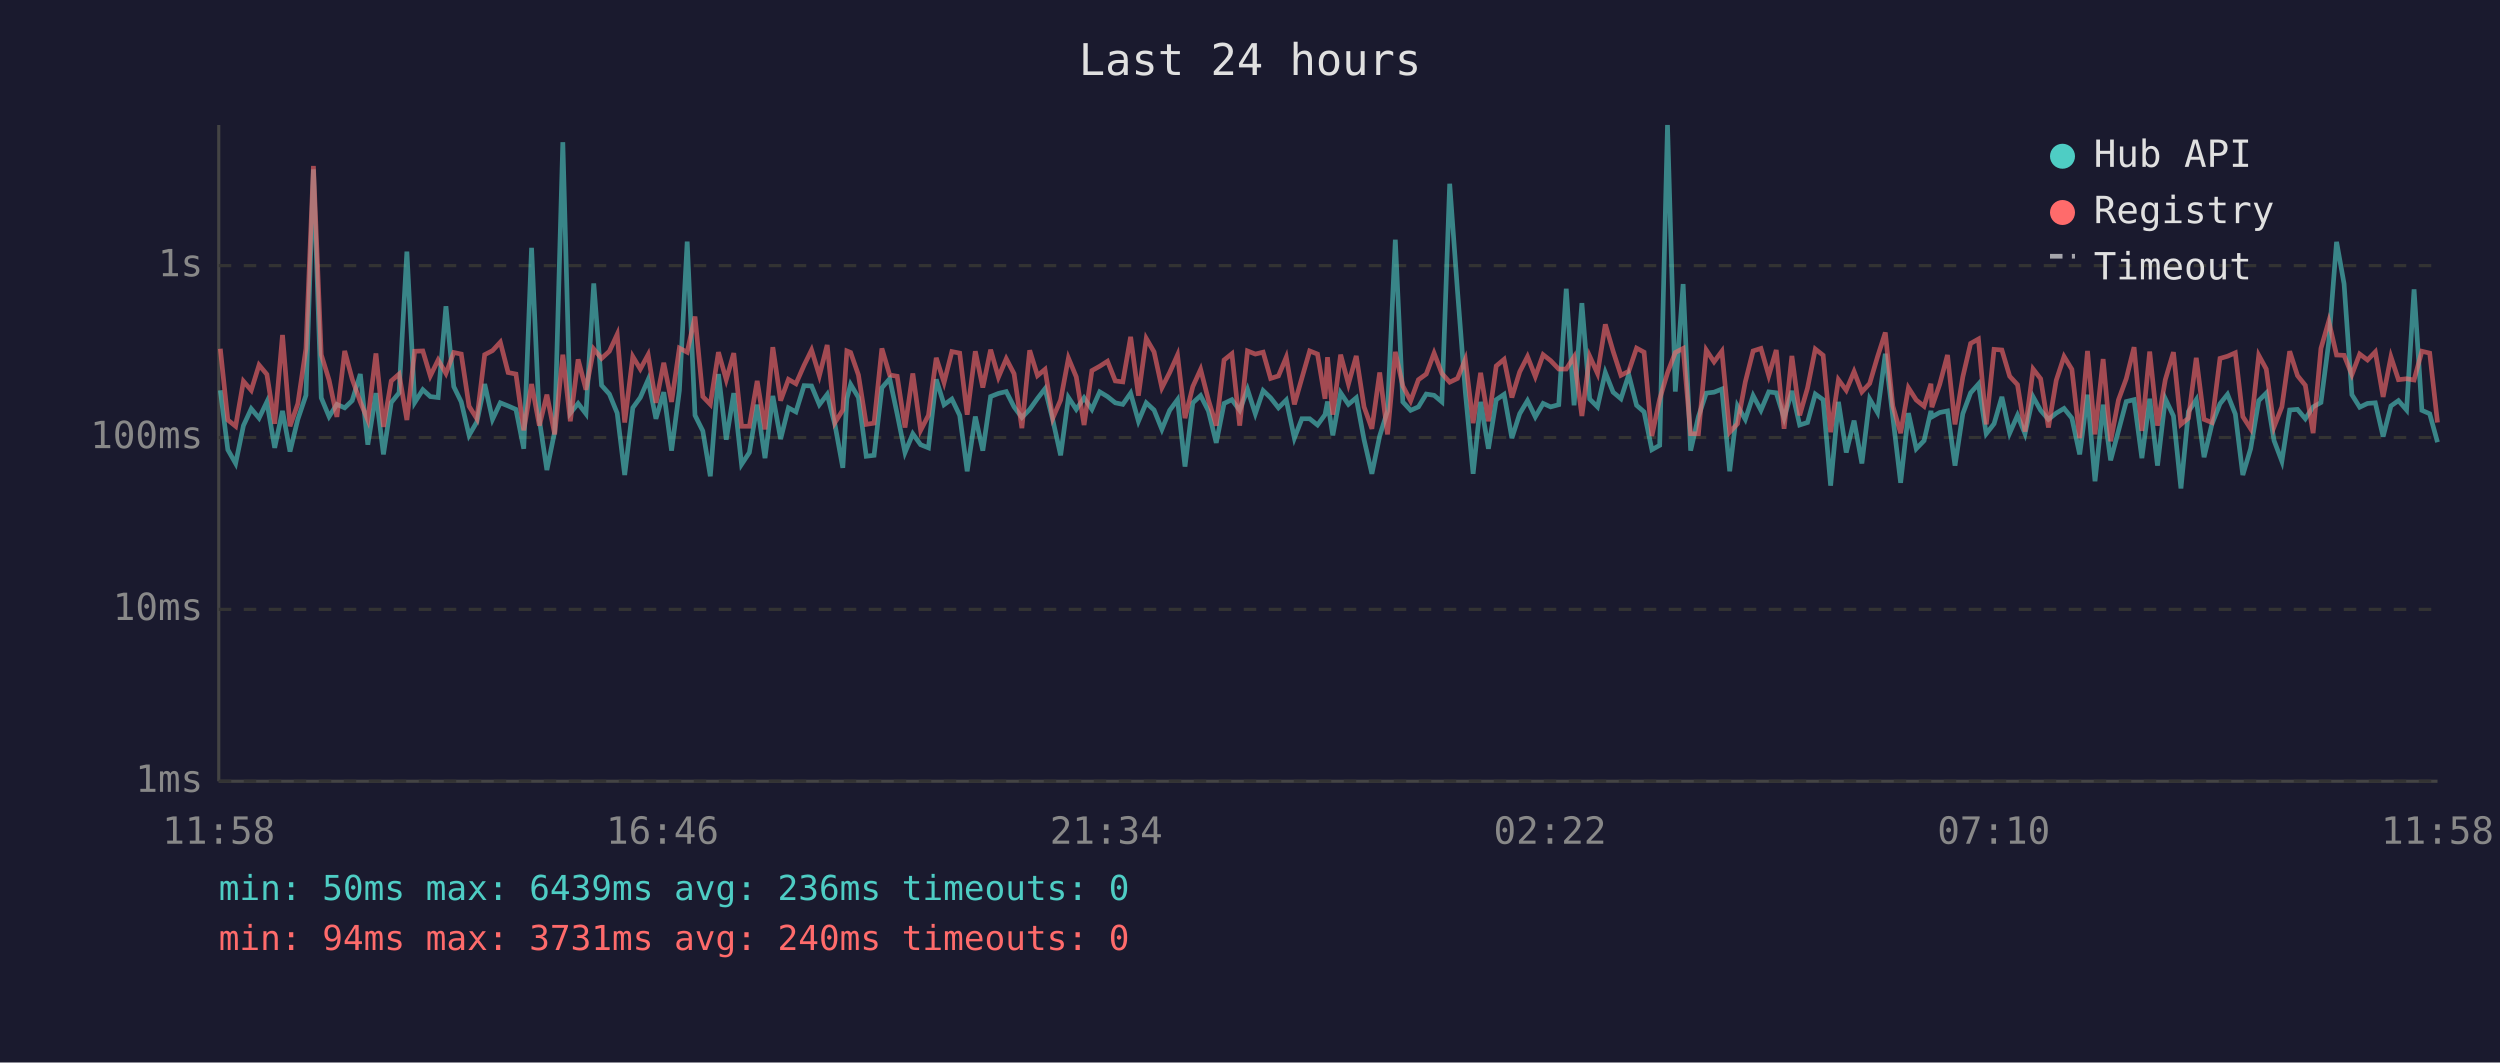
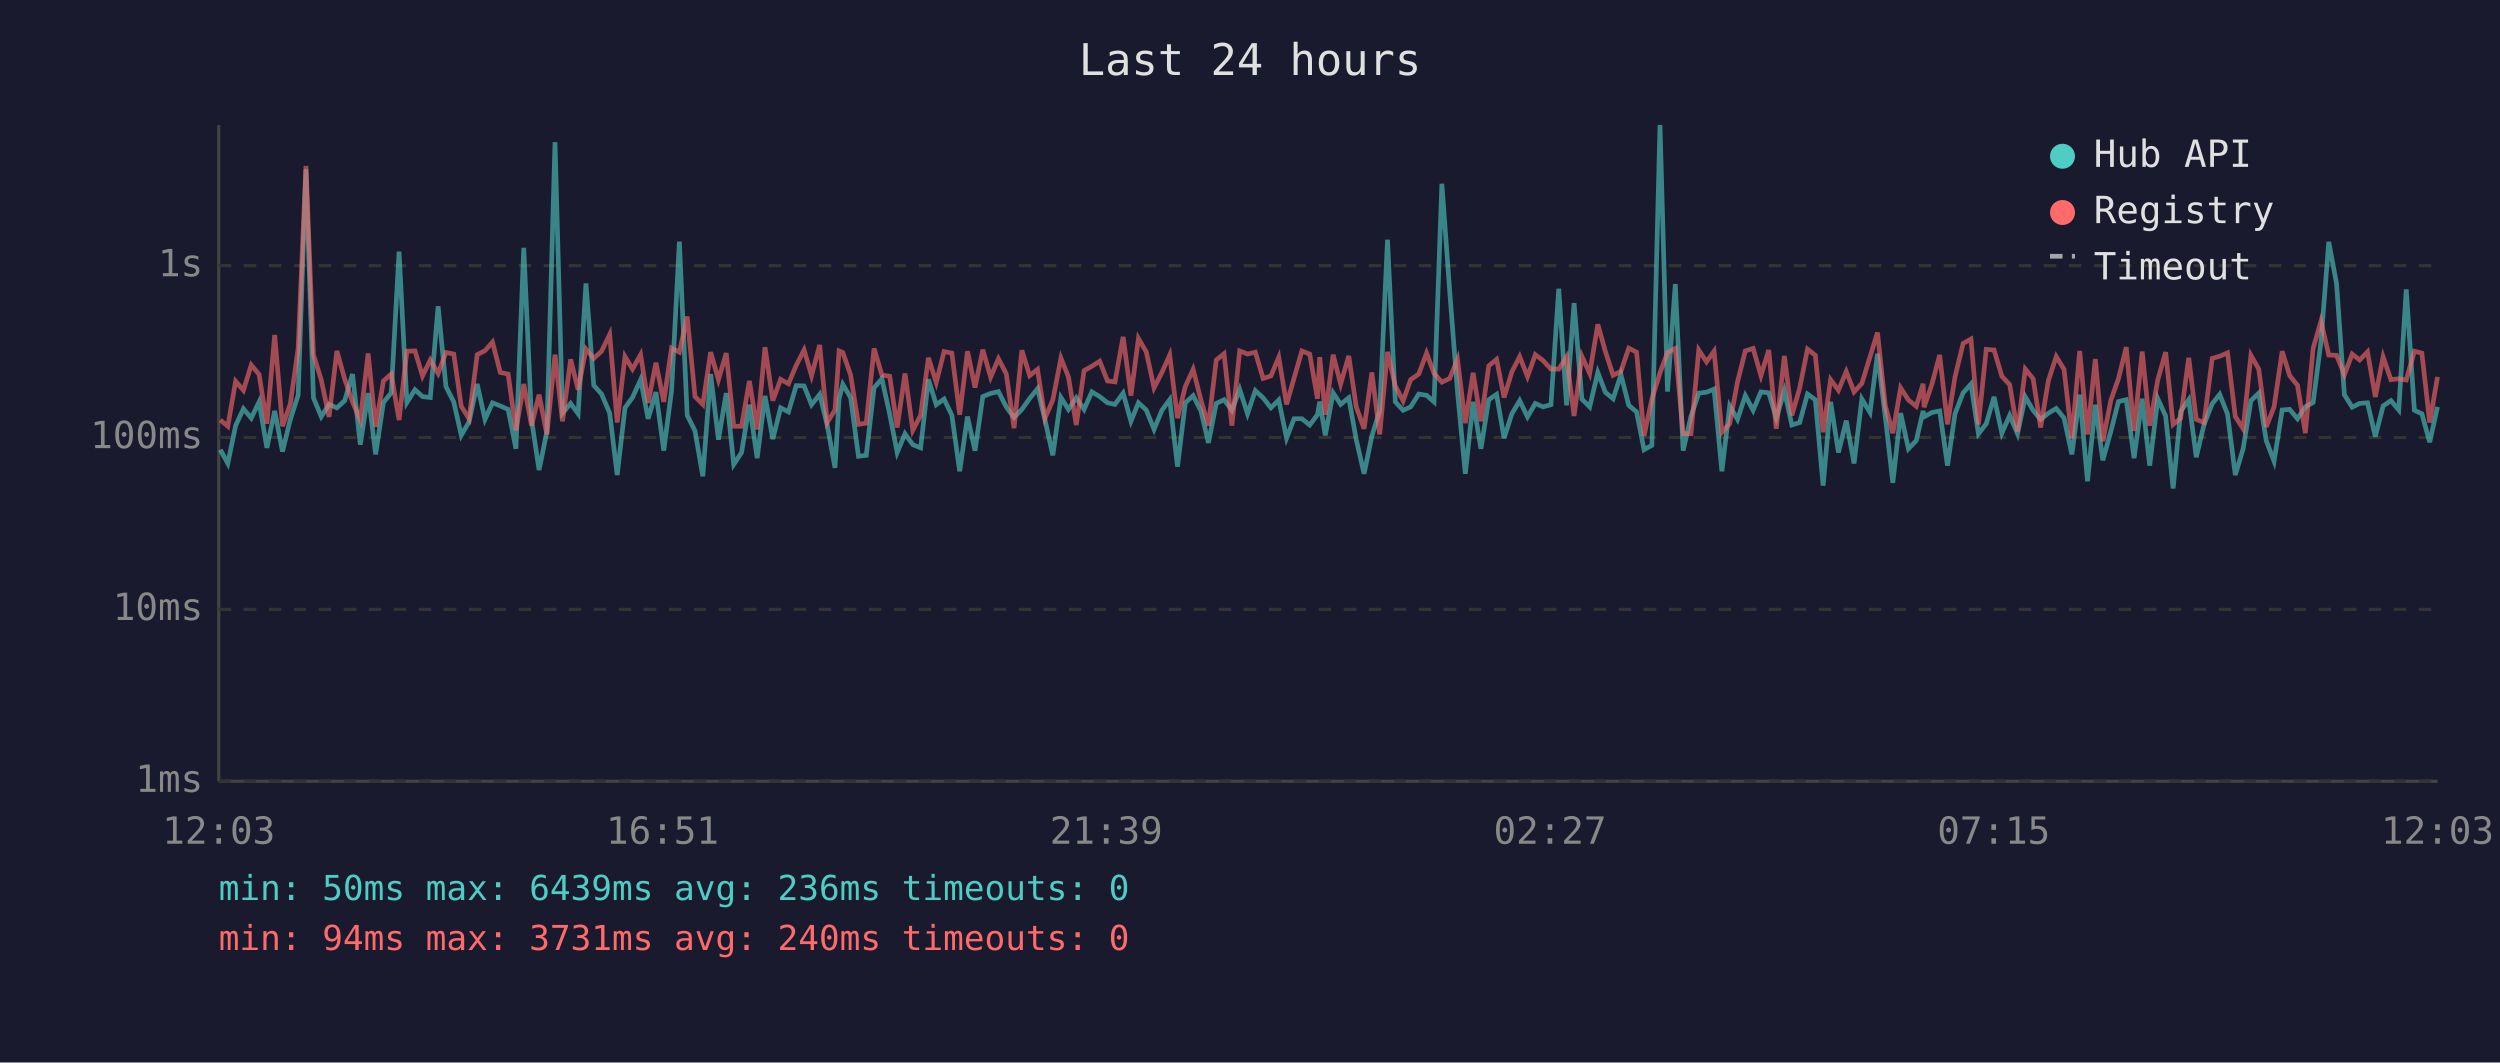
<svg xmlns="http://www.w3.org/2000/svg" viewBox="0 0 800 340" font-family="monospace" font-size="12">
  <rect width="800" height="340" fill="#1a1a2e" />
  <text x="400" y="24" fill="#e0e0e0" font-size="14" text-anchor="middle">Last 24 hours</text>
  <line x1="70" y1="40" x2="70" y2="250" stroke="#444" stroke-width="1" />
  <line x1="70" y1="250" x2="780" y2="250" stroke="#444" stroke-width="1" />
  <line x1="70" y1="250" x2="780" y2="250" stroke="#333" stroke-width="1" stroke-dasharray="4" />
  <text x="65" y="250" fill="#888" text-anchor="end" dominant-baseline="middle">1ms</text>
  <line x1="70" y1="195" x2="780" y2="195" stroke="#333" stroke-width="1" stroke-dasharray="4" />
  <text x="65" y="195" fill="#888" text-anchor="end" dominant-baseline="middle">10ms</text>
  <line x1="70" y1="140" x2="780" y2="140" stroke="#333" stroke-width="1" stroke-dasharray="4" />
  <text x="65" y="140" fill="#888" text-anchor="end" dominant-baseline="middle">100ms</text>
  <line x1="70" y1="85" x2="780" y2="85" stroke="#333" stroke-width="1" stroke-dasharray="4" />
  <text x="65" y="85" fill="#888" text-anchor="end" dominant-baseline="middle">1s</text>
-   <text x="70" y="270" fill="#888" text-anchor="middle">11:58</text>
-   <text x="212" y="270" fill="#888" text-anchor="middle">16:46</text>
-   <text x="354" y="270" fill="#888" text-anchor="middle">21:34</text>
-   <text x="496" y="270" fill="#888" text-anchor="middle">02:22</text>
-   <text x="638" y="270" fill="#888" text-anchor="middle">07:10</text>
-   <text x="780" y="270" fill="#888" text-anchor="middle">11:58</text>
-   <polyline points="70.5,124.9 72.9,143.9 75.4,148.3 77.9,136.2 80.4,130.8 82.9,133.8 85.4,128.6 87.9,143.3 90.4,131.5 92.8,144.5 95.3,134.2 97.9,126.5 100.3,54.2 102.8,127.3 105.3,133.3 107.8,129.4 110.3,130.5 112.7,128.2 115.3,119.7 117.7,142.3 120.3,125.8 122.7,145.4 125.2,128.8 127.7,125.7 130.2,80.5 132.7,128.8 135.3,124.7 137.7,126.9 140.2,127.2 142.7,98.0 145.2,123.7 147.6,128.6 150.1,139.3 152.6,135.0 155.1,122.9 157.6,134.2 160.1,128.9 162.6,129.9 165.1,131.0 167.6,143.6 170.1,79.3 172.6,134.4 175.0,150.4 177.5,138.1 180.1,45.5 182.5,132.2 185.0,129.1 187.5,132.4 190.0,90.7 192.5,123.3 195.0,126.1 197.5,132.2 199.9,152.0 202.5,130.5 204.9,127.2 207.4,121.5 209.9,134.0 212.4,125.5 214.9,144.2 217.4,125.0 219.9,77.3 222.4,132.9 224.9,137.9 227.3,152.4 229.9,119.7 232.4,140.7 234.8,125.8 237.3,148.6 239.8,144.8 242.3,129.5 244.8,146.6 247.3,126.7 249.8,140.5 252.3,130.5 254.7,131.8 257.3,123.4 259.7,123.5 262.2,129.5 264.7,126.2 267.2,136.0 269.7,149.7 271.0,127.6 272.2,123.0 274.7,127.2 277.2,146.0 279.7,145.7 282.2,124.1 284.7,121.2 287.1,132.5 289.6,144.8 292.1,138.8 294.6,142.3 297.1,143.3 299.6,121.4 302.1,129.5 304.6,127.7 307.1,132.9 309.5,150.8 312.1,133.3 314.5,144.2 317.0,126.9 319.5,125.9 322.0,125.3 324.5,130.2 327.0,133.6 329.5,131.0 332.0,127.5 334.4,124.4 336.9,134.4 339.4,145.7 341.9,127.2 344.4,131.0 346.9,127.3 349.4,131.0 351.9,125.4 354.4,126.9 356.9,128.9 359.3,129.4 361.8,125.8 364.3,134.8 366.8,128.9 369.3,131.2 371.8,137.4 374.3,131.3 376.8,127.9 379.2,149.3 381.7,128.9 384.2,126.6 386.7,131.5 389.2,141.7 391.7,129.1 394.2,127.9 396.7,131.3 399.2,124.6 401.7,132.4 404.2,125.0 406.6,127.3 409.1,130.5 411.6,128.0 414.2,140.2 416.6,134.0 419.1,134.0 421.6,136.0 424.0,132.7 424.8,128.5 426.5,139.3 429.0,125.7 431.5,129.4 434.0,127.3 436.5,140.7 439.0,151.6 441.5,139.5 444.0,131.5 446.5,76.7 448.9,128.6 451.4,131.3 453.9,130.2 456.4,126.1 458.9,126.5 461.4,128.6 463.9,58.8 466.4,93.1 468.9,125.4 471.4,151.6 473.8,128.6 476.3,143.6 478.8,127.9 481.3,126.2 483.8,140.2 486.3,132.4 488.8,128.2 491.3,133.4 493.8,129.1 496.2,130.2 498.8,129.5 501.2,92.4 503.7,129.7 506.2,97.0 508.7,127.7 511.2,130.2 513.7,119.2 516.2,125.5 518.7,127.6 521.2,119.9 523.7,129.7 526.1,131.8 528.6,143.9 531.1,142.5 533.6,40.0 536.1,125.3 538.6,90.9 541.0,144.2 543.5,133.3 546.0,125.8 548.5,125.5 551.0,124.5 553.5,150.8 556.0,129.9 558.5,134.2 561.0,126.6 563.5,131.3 566.0,125.4 568.4,125.7 570.9,133.8 573.4,125.1 575.9,136.0 578.4,135.2 580.9,126.1 583.4,127.9 585.8,155.4 588.3,128.6 590.8,144.8 593.3,134.6 595.8,148.3 598.3,127.7 600.8,132.0 603.3,113.2 605.7,133.4 608.2,154.5 610.7,132.2 613.2,143.6 615.7,141.0 617.9,131.5 618.2,133.4 620.7,132.0 623.2,131.5 625.6,149.0 628.1,132.4 630.6,125.7 633.1,122.9 635.6,138.8 638.1,135.6 640.6,127.0 643.1,138.6 645.6,132.9 648.0,138.8 650.6,127.0 653.0,131.3 655.5,134.2 658.0,132.2 660.5,130.7 663.0,133.8 665.5,145.4 668.0,126.3 670.4,154.0 673.0,129.5 675.4,147.3 677.9,137.9 680.4,128.5 682.9,127.9 685.4,146.6 687.9,127.6 690.4,149.0 692.9,127.6 695.5,133.1 697.9,156.3 700.3,131.7 702.8,127.9 705.3,146.3 707.8,135.8 710.4,129.2 712.8,126.2 715.3,132.5 717.7,152.0 720.2,143.6 722.8,128.2 725.2,125.8 727.7,141.0 730.2,147.6 732.7,131.2 735.2,131.0 737.7,134.0 740.2,130.2 742.7,128.8 745.2,109.5 747.7,77.4 750.1,90.8 752.6,126.3 755.1,130.3 757.6,129.1 760.1,128.9 762.6,139.7 765.1,129.9 767.5,128.2 770.1,131.2 772.5,92.6 775.0,131.3 777.5,132.4 780.0,141.5" fill="none" stroke="#4ecdc4" stroke-width="1.5" opacity="0.6" />
-   <polyline points="70.5,111.6 72.9,134.4 75.4,136.4 77.9,122.0 80.4,124.9 82.9,116.8 85.4,119.8 87.9,135.6 90.4,107.2 92.8,136.4 95.3,129.2 97.9,111.6 100.3,53.1 102.8,113.5 105.3,121.6 107.8,133.4 110.3,112.3 112.7,121.3 115.3,128.6 117.7,134.4 120.3,113.1 122.7,136.6 125.2,121.9 127.7,119.7 130.2,134.4 132.7,112.4 135.3,112.3 137.7,120.3 140.2,115.2 142.7,119.5 145.2,112.8 147.6,113.3 150.1,130.0 152.6,134.0 155.1,113.5 157.6,112.2 160.1,109.5 162.6,119.2 165.1,119.7 167.6,137.7 170.1,122.9 172.6,136.2 175.0,126.3 177.5,139.0 180.1,113.5 182.5,134.8 185.0,115.0 187.5,124.7 190.0,111.7 192.5,114.7 195.0,112.4 197.5,107.0 199.9,135.2 202.5,114.1 204.9,118.1 207.4,113.5 209.9,128.9 212.4,116.1 214.9,128.6 217.4,111.4 219.9,112.7 222.4,101.3 224.9,126.9 227.3,129.4 229.9,112.7 232.4,121.5 234.8,113.0 237.3,136.4 239.8,136.4 242.3,121.9 244.8,137.4 247.3,111.1 249.8,128.2 252.3,121.4 254.7,122.8 257.3,116.9 259.7,112.0 262.2,120.2 264.7,110.4 267.2,135.2 269.7,131.2 271.0,112.3 272.2,112.8 274.7,120.0 277.2,135.8 279.7,135.4 282.2,111.5 284.7,120.0 287.1,120.4 289.6,136.8 292.1,119.5 294.6,137.7 297.1,132.9 299.6,114.5 302.1,122.4 304.6,112.5 307.1,113.0 309.5,132.7 312.1,112.4 314.5,124.0 317.0,111.9 319.5,120.7 322.0,114.8 324.5,119.6 327.0,137.0 329.5,112.1 332.0,120.2 334.4,118.2 336.9,133.8 339.4,128.0 341.9,114.6 344.4,120.6 346.9,136.0 349.4,118.6 351.9,117.2 354.4,115.6 356.9,121.9 359.3,122.2 361.8,107.8 364.3,126.6 366.8,108.3 369.3,112.6 371.8,124.1 374.3,119.2 376.8,113.6 379.2,133.8 381.7,123.7 384.2,118.2 386.7,128.0 389.2,136.2 391.7,115.2 394.2,113.2 396.7,136.2 399.2,112.3 401.7,113.3 404.2,112.7 406.6,121.1 409.1,120.3 411.6,114.3 414.2,129.4 416.6,121.0 419.1,112.3 421.6,113.3 424.0,127.6 424.8,114.3 426.5,132.7 429.0,113.5 431.5,122.9 434.0,113.9 436.5,130.2 439.0,137.2 441.5,119.2 444.0,139.0 446.5,112.6 448.9,123.5 451.4,128.3 453.9,121.5 456.4,119.7 458.9,113.0 461.4,119.5 463.9,122.3 466.4,121.1 468.9,115.0 471.4,135.4 473.8,119.3 476.3,134.8 478.8,117.1 481.3,115.0 483.8,127.2 486.3,119.0 488.8,114.1 491.3,120.5 493.8,113.5 496.2,115.4 498.8,118.1 501.2,118.1 503.7,114.2 506.2,133.1 508.7,114.0 511.2,119.5 513.7,103.8 516.2,112.4 518.7,120.1 521.2,118.8 523.7,111.4 526.1,112.7 528.6,139.5 531.1,127.7 533.6,119.3 536.1,112.8 538.6,111.5 541.0,138.8 543.5,138.8 546.0,112.0 548.5,115.8 551.0,112.4 553.5,138.3 556.0,135.6 558.5,122.2 561.0,112.3 563.5,111.5 566.0,120.2 568.4,112.0 570.9,137.2 573.4,113.9 575.9,132.9 578.4,124.2 580.9,111.7 583.4,113.7 585.8,138.3 588.3,121.5 590.8,124.9 593.3,118.9 595.8,125.4 598.3,122.7 600.8,114.2 603.3,106.4 605.7,129.9 608.2,138.6 610.7,124.1 613.2,128.0 615.7,130.0 617.9,122.8 618.2,130.3 620.7,123.0 623.2,113.6 625.6,135.8 628.1,120.6 630.6,109.9 633.1,108.5 635.6,135.8 638.1,111.8 640.6,112.0 643.1,120.4 645.6,123.1 648.0,138.1 650.6,118.1 653.0,121.2 655.5,136.8 658.0,121.7 660.5,114.1 663.0,118.2 665.5,140.2 668.0,112.3 670.4,139.0 673.0,114.9 675.4,141.2 677.9,128.0 680.4,121.2 682.9,111.1 685.4,137.9 687.9,112.5 690.4,136.2 692.9,121.5 695.5,112.7 697.9,135.8 700.3,133.8 702.8,114.5 705.3,134.2 707.8,135.2 710.4,114.7 712.8,114.0 715.3,112.9 717.7,133.3 720.2,137.2 722.8,113.7 725.2,118.1 727.7,136.6 730.2,130.2 732.7,112.4 735.2,120.2 737.7,123.3 740.2,138.6 742.7,111.5 745.2,102.8 747.7,113.6 750.1,113.7 752.6,119.9 755.1,113.3 757.6,115.2 760.1,112.6 762.6,127.0 765.1,114.2 767.5,121.5 770.1,121.2 772.5,121.6 775.0,112.4 777.5,113.0 780.0,135.2" fill="none" stroke="#ff6b6b" stroke-width="1.5" opacity="0.6" />
+   <text x="70" y="270" fill="#888" text-anchor="middle">12:03</text>
+   <text x="212" y="270" fill="#888" text-anchor="middle">16:51</text>
+   <text x="354" y="270" fill="#888" text-anchor="middle">21:39</text>
+   <text x="496" y="270" fill="#888" text-anchor="middle">02:27</text>
+   <text x="638" y="270" fill="#888" text-anchor="middle">07:15</text>
+   <text x="780" y="270" fill="#888" text-anchor="middle">12:03</text>
+   <polyline points="70.5,143.9 72.9,148.3 75.4,136.2 77.9,130.8 80.4,133.8 82.9,128.6 85.4,143.3 87.9,131.5 90.4,144.5 92.9,134.2 95.4,126.5 97.9,54.2 100.3,127.3 102.8,133.3 105.3,129.4 107.8,130.5 110.3,128.2 112.8,119.7 115.3,142.3 117.8,125.8 120.2,145.4 122.7,128.8 125.2,125.7 127.7,80.5 130.2,128.8 132.8,124.7 135.2,126.9 137.7,127.2 140.2,98.0 142.7,123.7 145.2,128.6 147.6,139.3 150.1,135.0 152.7,122.9 155.2,134.2 157.6,128.9 160.1,129.9 162.6,131.0 165.1,143.6 167.6,79.3 170.1,134.4 172.5,150.4 175.0,138.1 177.6,45.5 180.0,132.2 182.6,129.1 185.0,132.4 187.5,90.7 190.0,123.3 192.5,126.1 195.1,132.2 197.5,152.0 200.0,130.5 202.4,127.2 205.0,121.5 207.4,134.0 209.9,125.5 212.4,144.2 214.9,125.0 217.4,77.3 219.9,132.9 222.4,137.9 224.9,152.4 227.4,119.7 229.9,140.7 232.4,125.8 234.8,148.6 237.3,144.8 239.8,129.5 242.3,146.6 244.8,126.7 247.3,140.5 249.8,130.5 252.3,131.8 254.8,123.4 257.3,123.5 259.7,129.5 262.3,126.2 264.7,136.0 267.2,149.7 268.5,127.6 269.7,123.0 272.2,127.2 274.7,146.0 277.2,145.7 279.7,124.1 282.2,121.2 284.7,132.5 287.1,144.8 289.6,138.8 292.1,142.3 294.6,143.3 297.1,121.4 299.6,129.5 302.1,127.7 304.6,132.9 307.1,150.8 309.6,133.3 312.0,144.2 314.5,126.9 317.0,125.9 319.5,125.3 322.0,130.2 324.5,133.6 327.0,131.0 329.5,127.5 332.0,124.4 334.4,134.4 336.9,145.7 339.5,127.2 341.9,131.0 344.4,127.3 346.9,131.0 349.4,125.4 351.9,126.9 354.4,128.9 356.8,129.4 359.4,125.8 361.9,134.8 364.3,128.9 366.8,131.2 369.3,137.4 371.8,131.3 374.3,127.9 376.8,149.3 379.3,128.9 381.8,126.6 384.3,131.5 386.7,141.7 389.2,129.1 391.7,127.9 394.2,131.3 396.7,124.6 399.2,132.4 401.7,125.0 404.2,127.3 406.7,130.5 409.2,128.0 411.7,140.2 414.1,134.0 416.6,134.0 419.1,136.0 421.6,132.7 422.3,128.5 424.1,139.3 426.6,125.7 429.0,129.4 431.6,127.3 434.0,140.7 436.5,151.6 439.0,139.5 441.5,131.5 444.0,76.7 446.5,128.6 449.0,131.3 451.4,130.2 454.0,126.1 456.5,126.5 458.9,128.6 461.4,58.8 463.9,93.1 466.4,125.4 468.9,151.6 471.4,128.6 473.9,143.6 476.4,127.9 478.9,126.2 481.3,140.2 483.8,132.4 486.3,128.2 488.8,133.4 491.3,129.1 493.8,130.2 496.3,129.5 498.8,92.4 501.3,129.7 503.7,97.0 506.2,127.7 508.7,130.2 511.3,119.2 513.7,125.5 516.2,127.6 518.7,119.9 521.2,129.7 523.7,131.8 526.1,143.9 528.6,142.5 531.2,40.0 533.6,125.3 536.1,90.9 538.6,144.2 541.1,133.3 543.6,125.8 546.1,125.5 548.5,124.5 551.0,150.8 553.5,129.9 556.0,134.2 558.5,126.6 561.0,131.3 563.5,125.4 566.0,125.7 568.4,133.8 571.0,125.1 573.4,136.0 575.9,135.2 578.4,126.1 580.9,127.9 583.4,155.4 585.8,128.6 588.3,144.8 590.8,134.6 593.3,148.3 595.8,127.7 598.4,132.0 600.8,113.2 603.3,133.4 605.7,154.5 608.2,132.2 610.7,143.6 613.2,141.0 615.4,131.5 615.7,133.4 618.2,132.0 620.7,131.5 623.2,149.0 625.6,132.4 628.2,125.7 630.7,122.9 633.1,138.8 635.6,135.6 638.1,127.0 640.6,138.6 643.1,132.9 645.6,138.8 648.1,127.0 650.6,131.3 653.0,134.2 655.5,132.2 658.0,130.7 660.5,133.8 663.0,145.4 665.5,126.3 668.0,154.0 670.5,129.5 672.9,147.3 675.5,137.9 677.9,128.5 680.4,127.9 682.9,146.6 685.5,127.6 687.9,149.0 690.5,127.6 693.0,133.1 695.4,156.3 697.8,131.7 700.4,127.9 702.8,146.3 705.3,135.8 707.9,129.2 710.3,126.2 712.8,132.5 715.3,152.0 717.8,143.6 720.3,128.2 722.8,125.8 725.2,141.0 727.7,147.6 730.3,131.2 732.7,131.0 735.2,134.0 737.7,130.2 740.2,128.8 742.7,109.5 745.2,77.4 747.7,90.8 750.2,126.3 752.7,130.3 755.1,129.1 757.6,128.9 760.1,139.7 762.6,129.9 765.1,128.2 767.6,131.2 770.0,92.6 772.6,131.3 775.0,132.4 777.5,141.5 780.0,130.2" fill="none" stroke="#4ecdc4" stroke-width="1.5" opacity="0.6" />
+   <polyline points="70.5,134.4 72.9,136.4 75.4,122.0 77.9,124.9 80.4,116.8 82.9,119.8 85.4,135.6 87.9,107.2 90.4,136.4 92.9,129.2 95.4,111.6 97.9,53.1 100.3,113.5 102.8,121.6 105.3,133.4 107.8,112.3 110.3,121.3 112.8,128.6 115.3,134.4 117.8,113.1 120.2,136.6 122.7,121.9 125.2,119.7 127.7,134.4 130.2,112.4 132.8,112.3 135.2,120.3 137.7,115.2 140.2,119.5 142.7,112.8 145.2,113.3 147.6,130.0 150.1,134.0 152.7,113.5 155.2,112.2 157.6,109.5 160.1,119.2 162.6,119.7 165.1,137.7 167.6,122.9 170.1,136.2 172.5,126.3 175.0,139.0 177.6,113.5 180.0,134.8 182.6,115.0 185.0,124.7 187.5,111.7 190.0,114.7 192.5,112.4 195.1,107.0 197.5,135.2 200.0,114.1 202.4,118.1 205.0,113.5 207.4,128.9 209.9,116.1 212.4,128.6 214.9,111.4 217.4,112.7 219.9,101.3 222.4,126.9 224.9,129.4 227.4,112.7 229.9,121.5 232.4,113.0 234.8,136.4 237.3,136.4 239.8,121.9 242.3,137.4 244.8,111.1 247.3,128.2 249.8,121.4 252.3,122.8 254.8,116.9 257.3,112.0 259.7,120.2 262.3,110.4 264.7,135.2 267.2,131.2 268.5,112.3 269.7,112.8 272.2,120.0 274.7,135.8 277.2,135.4 279.7,111.5 282.2,120.0 284.7,120.4 287.1,136.8 289.6,119.5 292.1,137.7 294.6,132.9 297.1,114.5 299.6,122.4 302.1,112.5 304.6,113.0 307.1,132.7 309.6,112.4 312.0,124.0 314.5,111.9 317.0,120.7 319.5,114.8 322.0,119.6 324.5,137.0 327.0,112.1 329.5,120.2 332.0,118.2 334.4,133.8 336.9,128.0 339.5,114.6 341.9,120.6 344.4,136.0 346.9,118.6 349.4,117.2 351.9,115.6 354.4,121.9 356.8,122.2 359.4,107.8 361.9,126.6 364.3,108.3 366.8,112.6 369.3,124.1 371.8,119.2 374.3,113.6 376.8,133.8 379.3,123.7 381.8,118.2 384.3,128.0 386.7,136.2 389.2,115.2 391.7,113.2 394.2,136.2 396.7,112.3 399.2,113.3 401.7,112.7 404.2,121.1 406.7,120.3 409.2,114.3 411.7,129.4 414.1,121.0 416.6,112.3 419.1,113.3 421.6,127.6 422.3,114.3 424.1,132.7 426.6,113.5 429.0,122.9 431.6,113.9 434.0,130.2 436.5,137.2 439.0,119.2 441.5,139.0 444.0,112.6 446.5,123.5 449.0,128.3 451.4,121.5 454.0,119.7 456.5,113.0 458.9,119.5 461.4,122.3 463.9,121.1 466.4,115.0 468.9,135.4 471.4,119.3 473.9,134.8 476.4,117.1 478.9,115.0 481.3,127.2 483.8,119.0 486.3,114.1 488.8,120.5 491.3,113.5 493.8,115.4 496.3,118.1 498.8,118.1 501.3,114.2 503.7,133.1 506.2,114.0 508.7,119.5 511.3,103.8 513.7,112.4 516.2,120.1 518.7,118.8 521.2,111.4 523.7,112.7 526.1,139.5 528.6,127.7 531.2,119.3 533.6,112.8 536.1,111.5 538.6,138.8 541.1,138.8 543.6,112.0 546.1,115.8 548.5,112.4 551.0,138.3 553.5,135.6 556.0,122.2 558.5,112.3 561.0,111.5 563.5,120.2 566.0,112.0 568.4,137.2 571.0,113.9 573.4,132.9 575.9,124.2 578.4,111.7 580.9,113.7 583.4,138.3 585.8,121.5 588.3,124.9 590.8,118.9 593.3,125.4 595.8,122.7 598.4,114.2 600.8,106.4 603.3,129.9 605.7,138.6 608.2,124.1 610.7,128.0 613.2,130.0 615.4,122.8 615.7,130.3 618.2,123.0 620.7,113.6 623.2,135.8 625.6,120.6 628.2,109.9 630.7,108.5 633.1,135.8 635.6,111.8 638.1,112.0 640.6,120.4 643.1,123.1 645.6,138.1 648.1,118.1 650.6,121.2 653.0,136.8 655.5,121.7 658.0,114.1 660.5,118.2 663.0,140.2 665.5,112.3 668.0,139.0 670.5,114.9 672.9,141.2 675.5,128.0 677.9,121.2 680.4,111.1 682.9,137.9 685.5,112.5 687.9,136.2 690.5,121.5 693.0,112.7 695.4,135.8 697.8,133.8 700.4,114.5 702.8,134.2 705.3,135.2 707.9,114.7 710.3,114.0 712.8,112.9 715.3,133.3 717.8,137.2 720.3,113.7 722.8,118.1 725.2,136.6 727.7,130.2 730.3,112.4 732.7,120.2 735.2,123.3 737.7,138.6 740.2,111.5 742.7,102.8 745.2,113.6 747.7,113.7 750.2,119.9 752.7,113.3 755.1,115.2 757.6,112.6 760.1,127.0 762.6,114.2 765.1,121.5 767.6,121.2 770.0,121.6 772.6,112.4 775.0,113.0 777.5,135.2 780.0,120.6" fill="none" stroke="#ff6b6b" stroke-width="1.5" opacity="0.6" />
  <circle cx="660" cy="50" r="4" fill="#4ecdc4" />
  <text x="670" y="50" fill="#e0e0e0" dominant-baseline="middle">Hub API</text>
  <circle cx="660" cy="68" r="4" fill="#ff6b6b" />
  <text x="670" y="68" fill="#e0e0e0" dominant-baseline="middle">Registry</text>
  <line x1="656" y1="82" x2="664" y2="82" stroke="#e0e0e0" stroke-width="1.5" stroke-dasharray="4,3" opacity="0.7" />
  <text x="670" y="86" fill="#e0e0e0" dominant-baseline="middle">Timeout</text>
  <text x="70" y="288" fill="#4ecdc4" font-size="11">min: 50ms  max: 6439ms  avg: 236ms  timeouts: 0</text>
  <text x="70" y="304" fill="#ff6b6b" font-size="11">min: 94ms  max: 3731ms  avg: 240ms  timeouts: 0</text>
</svg>
